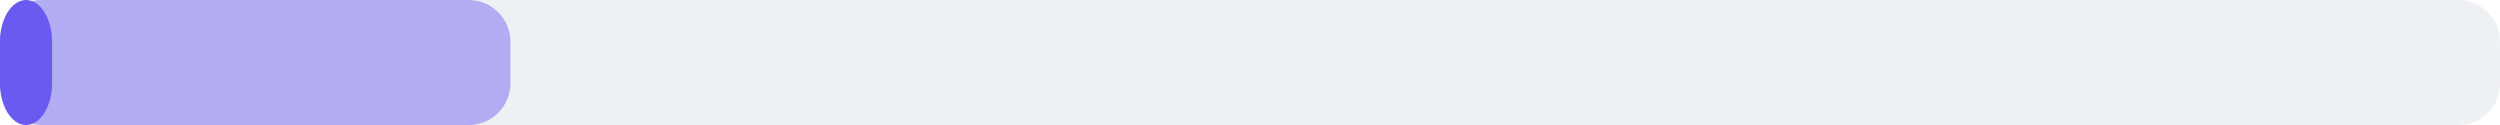
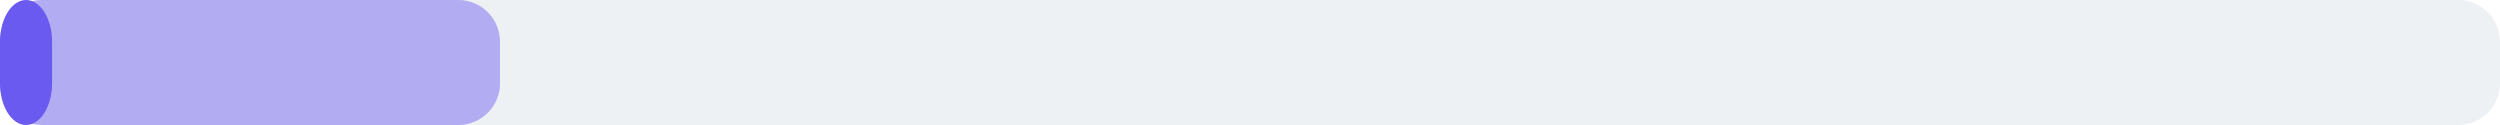
<svg xmlns="http://www.w3.org/2000/svg" width="240" height="12" viewBox="0 0 240 12">
  <rect x="0" y="0" width="240" height="12" rx="4" fill="#eef1f4" />
-   <rect x="0" y="0" width="49" height="12" rx="4" fill="#6a5af0" fill-opacity="0.45" />
+   <rect x="0" y="0" width="48" height="12" rx="4" fill="#6a5af0" fill-opacity="0.45" />
  <rect x="0" y="0" width="5" height="12" rx="4" fill="#6a5af0" />
</svg>
